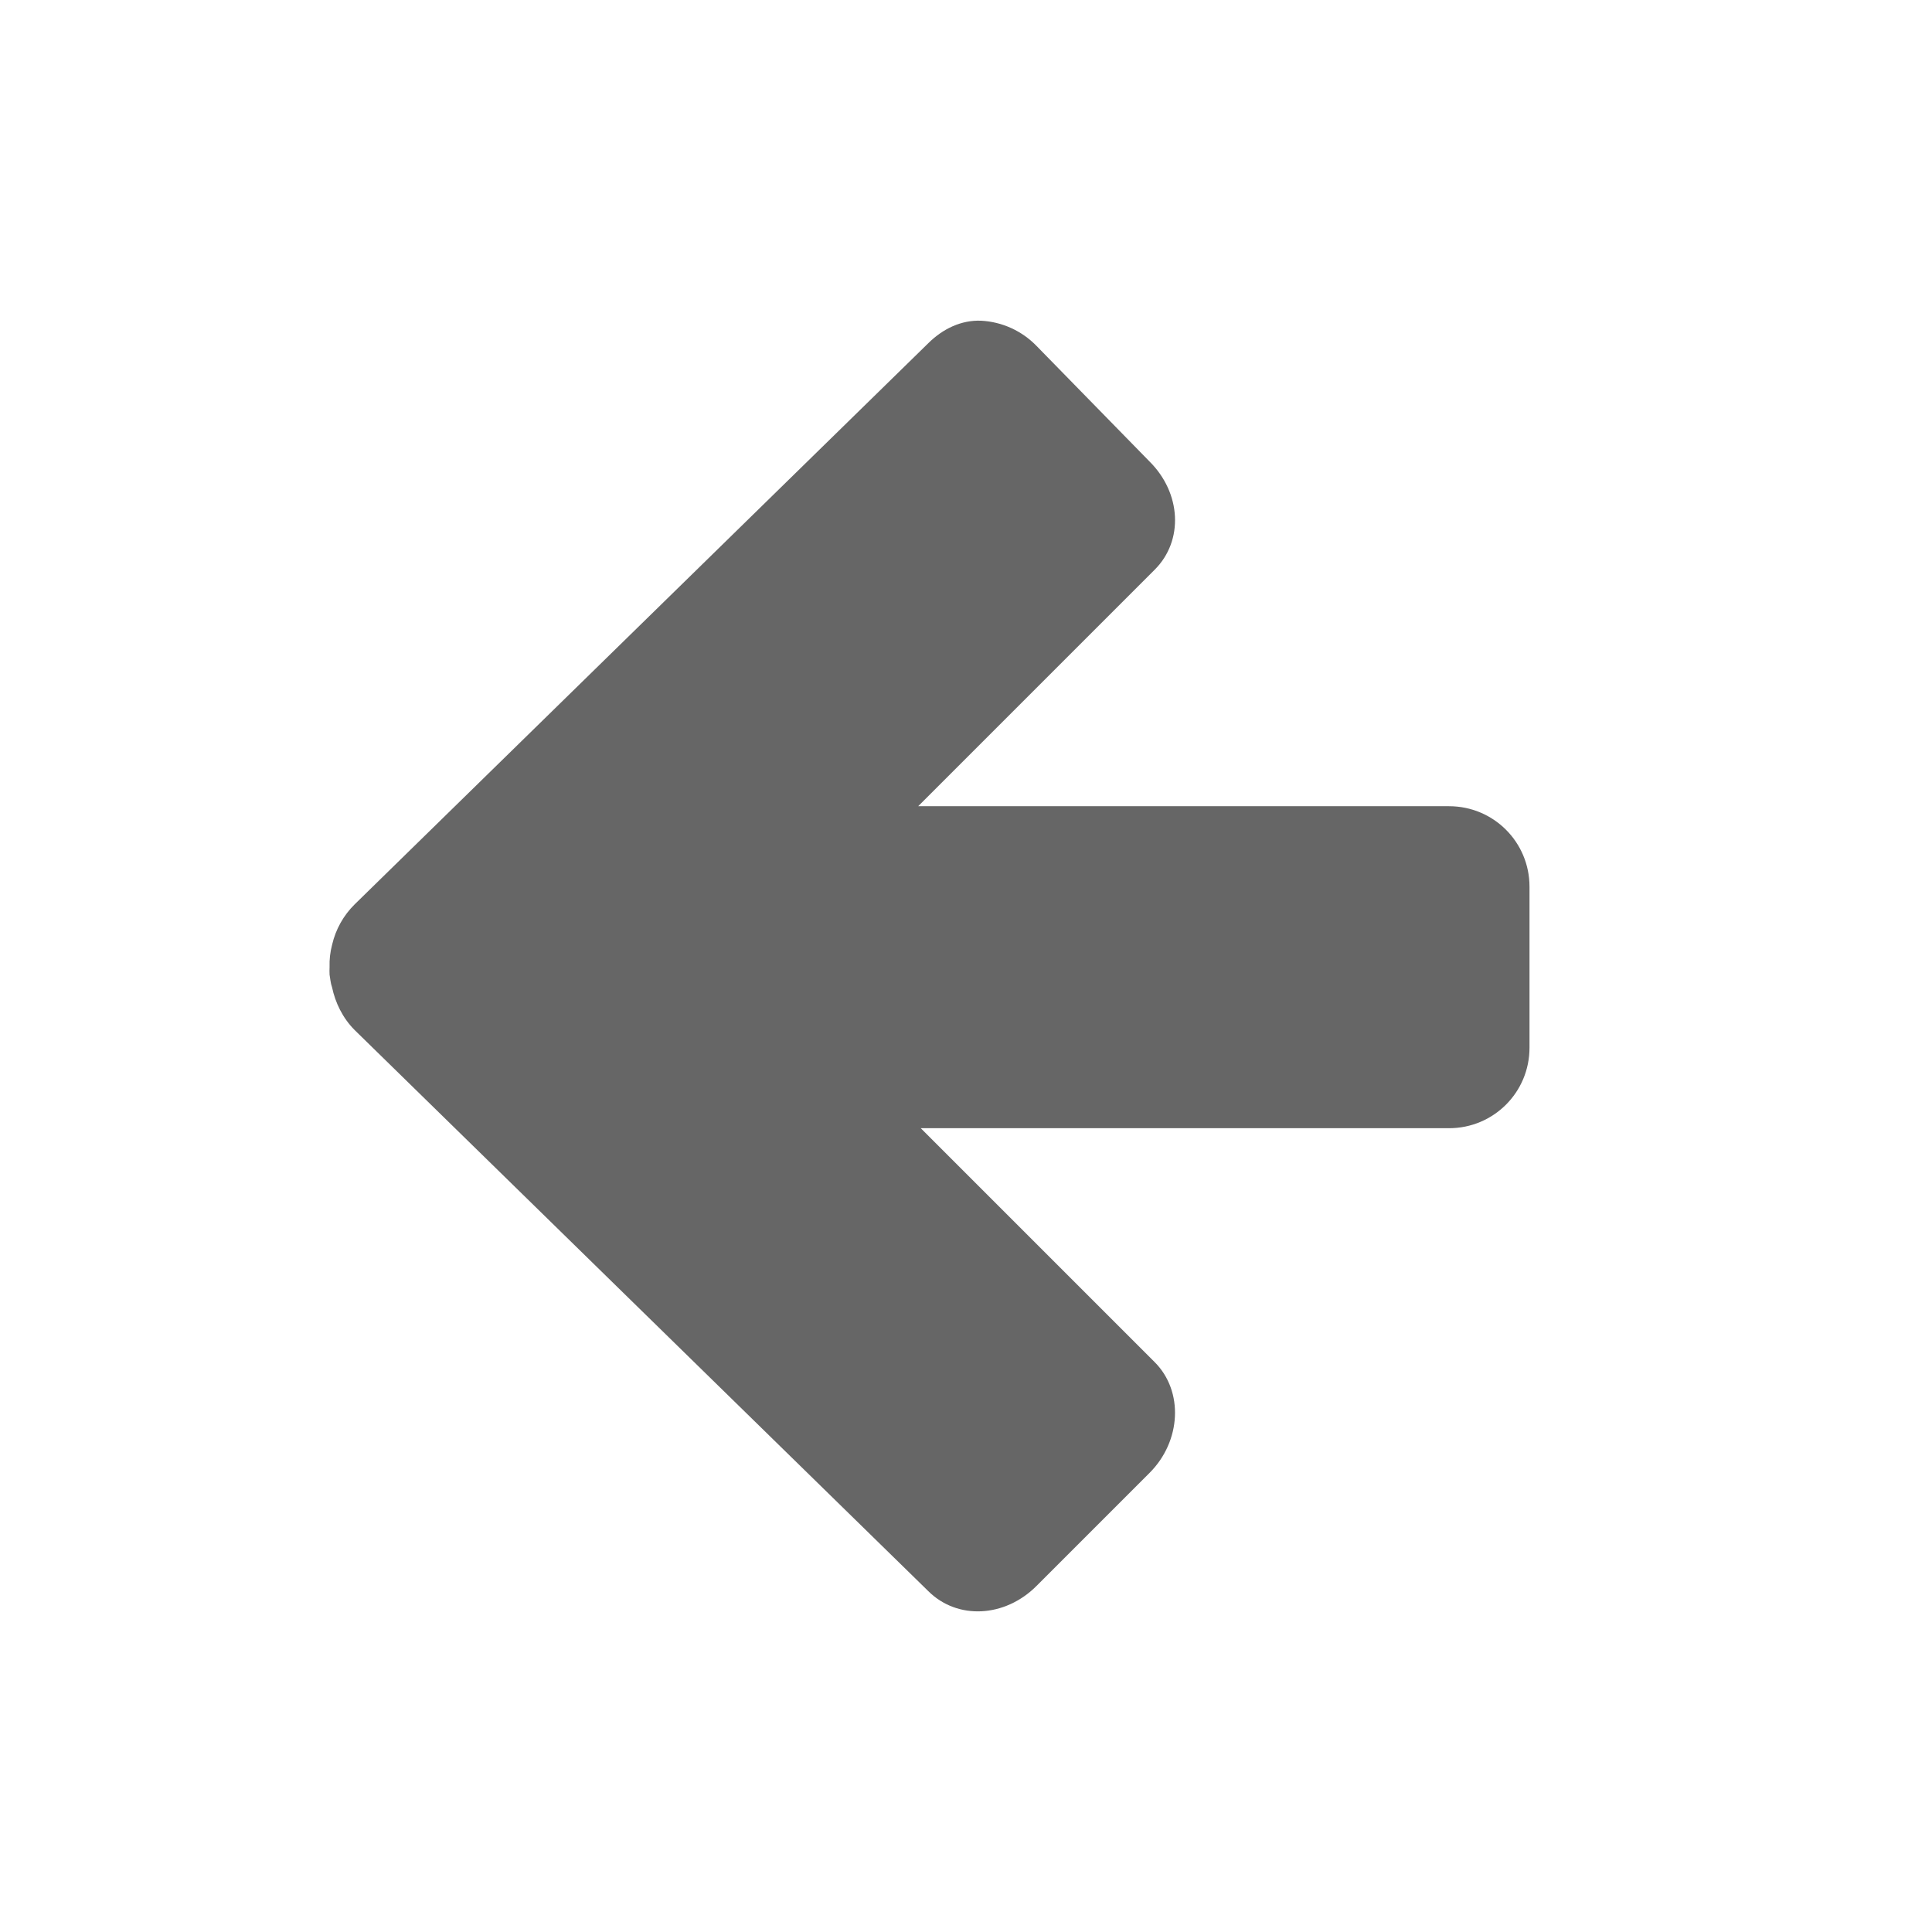
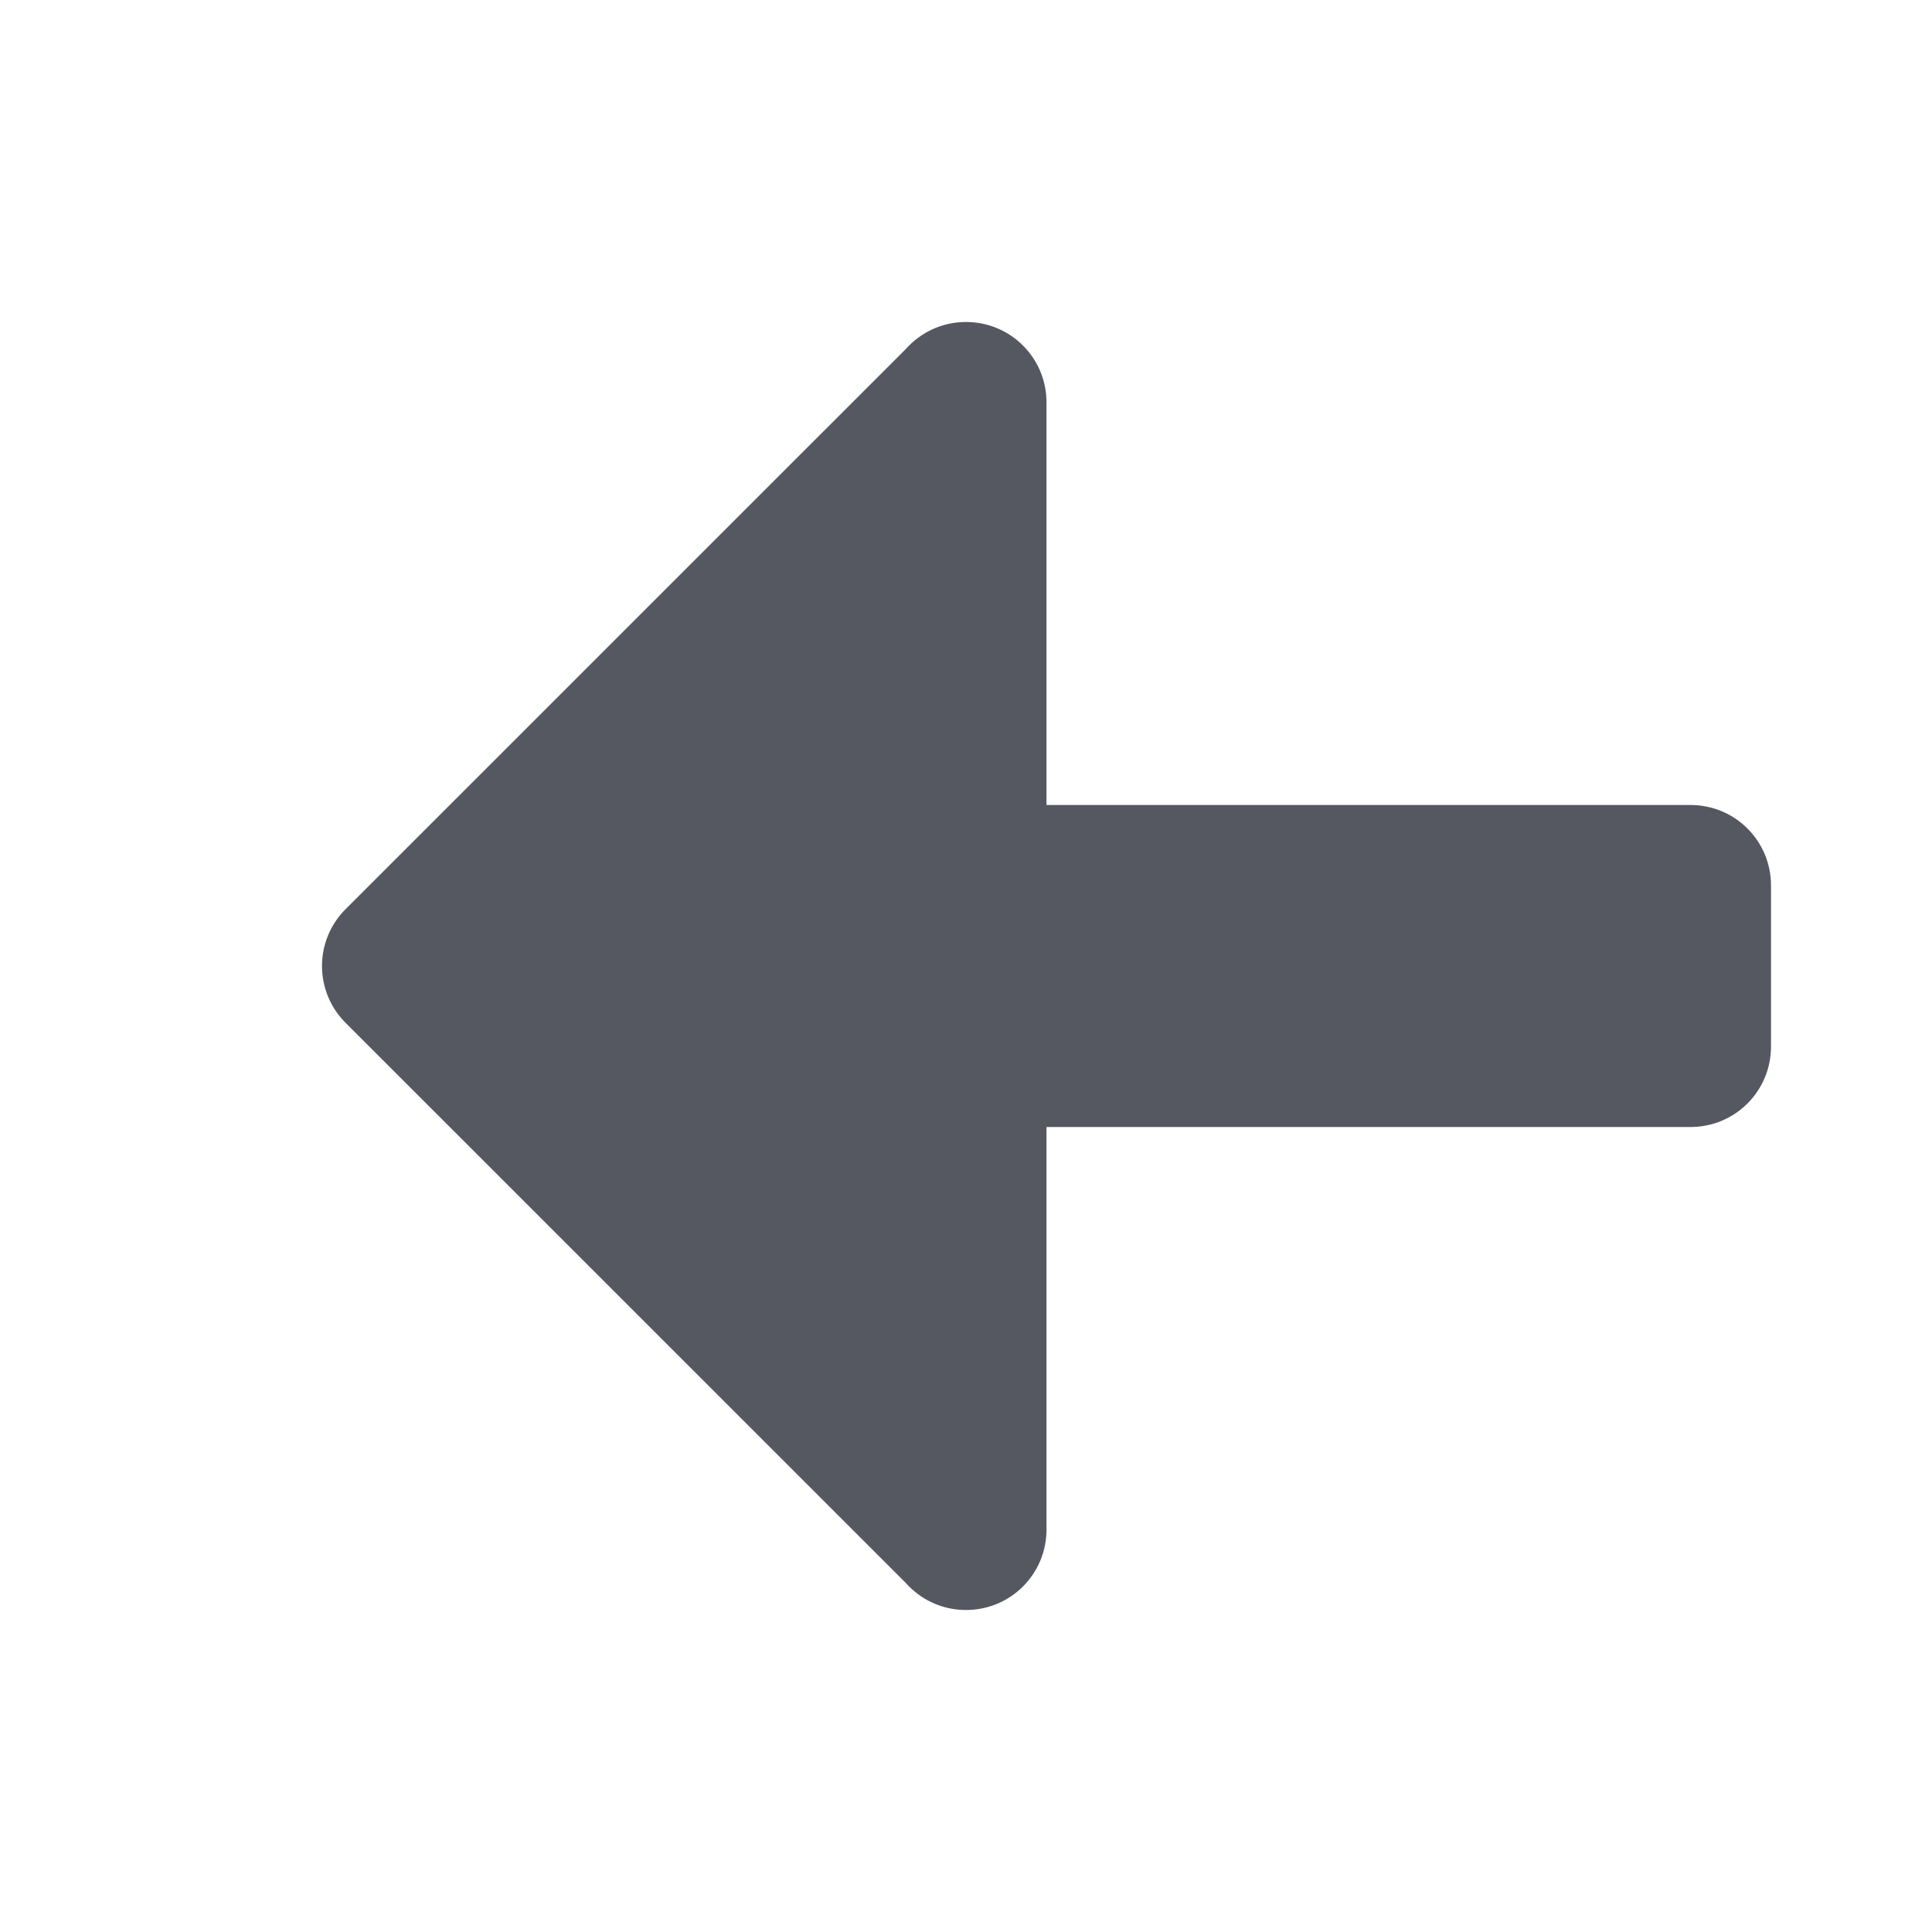
- <svg xmlns="http://www.w3.org/2000/svg" height="24" width="24">
-   <g transform="translate(-393 255)">
-     <path color="#bebebe" d="M405.188-251.016c-.246-.01-.476.1-.657.28l-7.125 6.97a1.03 1.03 0 0 0-.28.5.965.965 0 0 0-.032.28.976.976 0 0 0 0 .094c.01.055.012.104.031.157.04.189.13.38.281.531l7.125 6.969c.362.361.952.329 1.344-.063l1.406-1.406c.392-.392.425-1.013.063-1.375l-2.906-2.906H411c.554 0 1-.446 1-1v-2c0-.554-.446-1-1-1h-6.594l2.938-2.938c.362-.361.33-.952-.063-1.343l-1.406-1.438a1.035 1.035 0 0 0-.687-.312z" fill="#666" overflow="visible" style="marker:none" />
-   </g>
+ <svg xmlns="http://www.w3.org/2000/svg" height="24" width="24" version="1.1" id="svg6">
+   <defs id="defs10" />
+   <path id="path873-5" style="opacity:1;fill:#555761;stroke:none;stroke-width:4;stroke-linecap:round;stroke-linejoin:round;stop-color:#000000" d="m 12,4 c 0.554,0 1,0.446 1,1 v 5 h 8 c 0.554,0 1,0.446 1,1 v 2 c 0,0.554 -0.446,1 -1,1 h -8 v 5 c 0,0.554 -0.446,1 -1,1 -0.299,0 -0.565,-0.13 -0.748,-0.336 L 4.273,12.686 C 4.104,12.506 4,12.266 4,12 4,11.734 4.104,11.494 4.273,11.314 L 11.252,4.336 C 11.435,4.13 11.701,4 12,4 Z" />
</svg>
